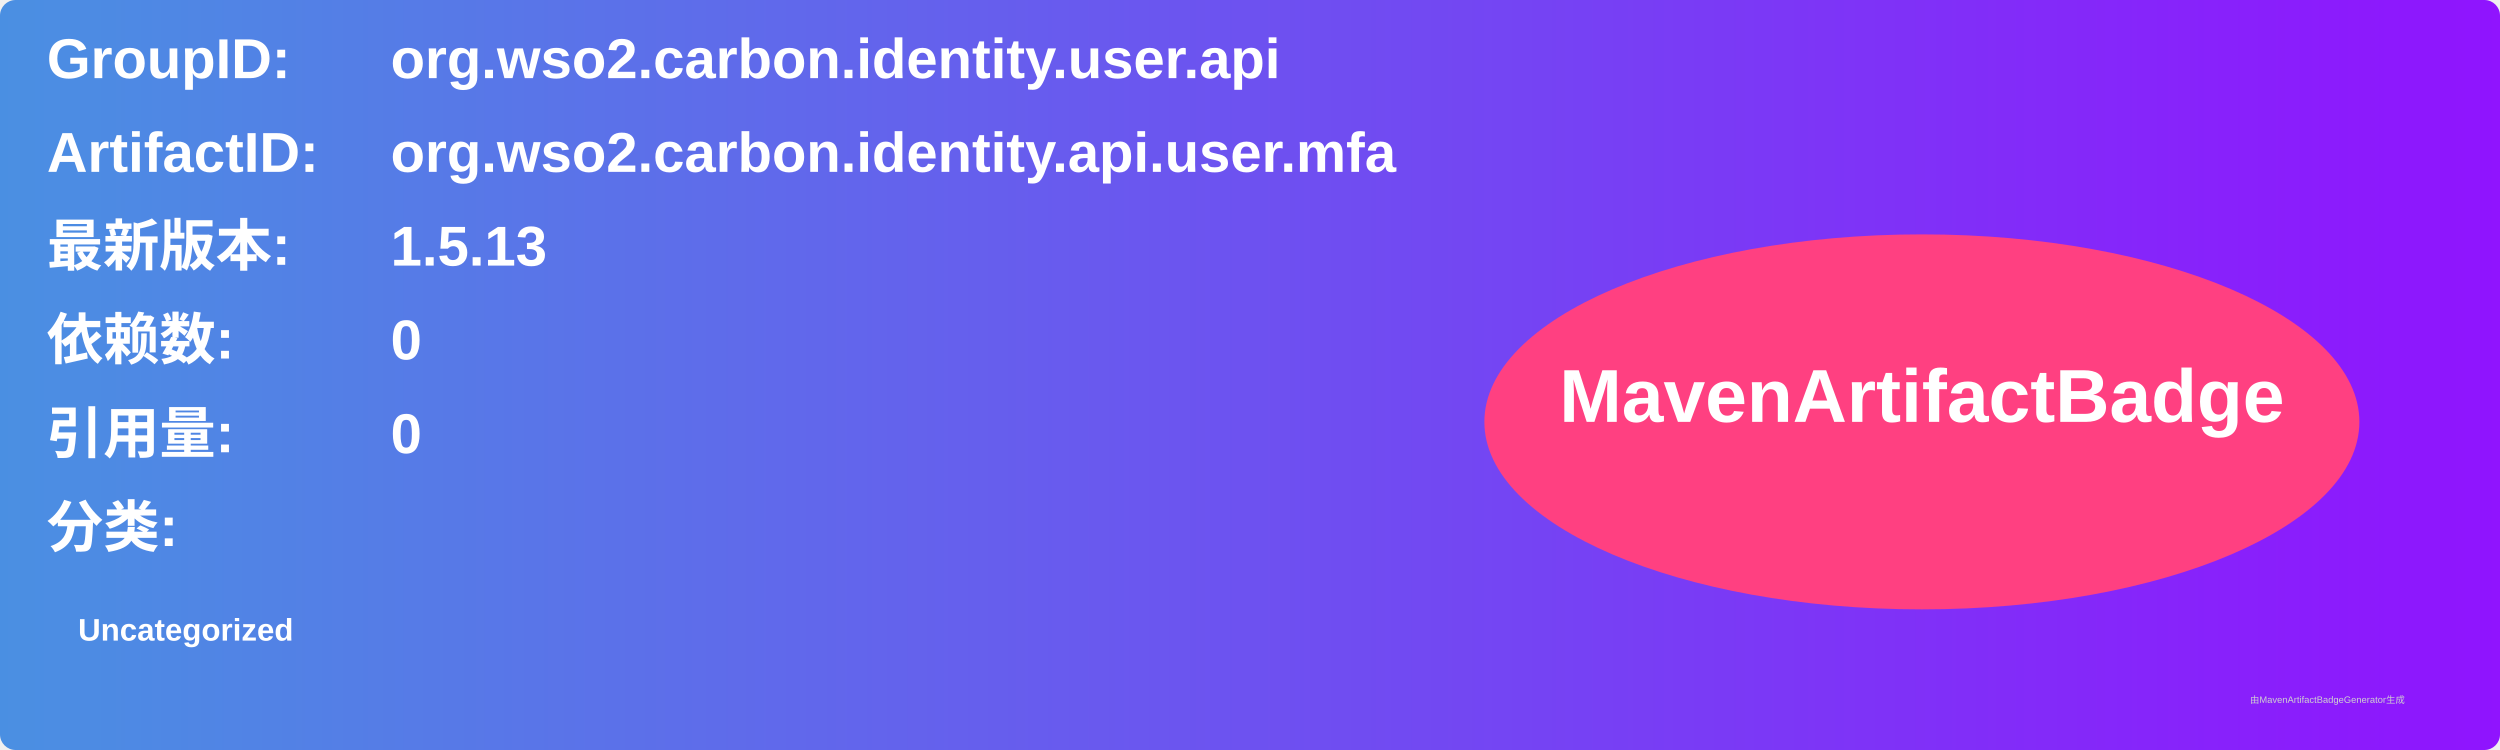
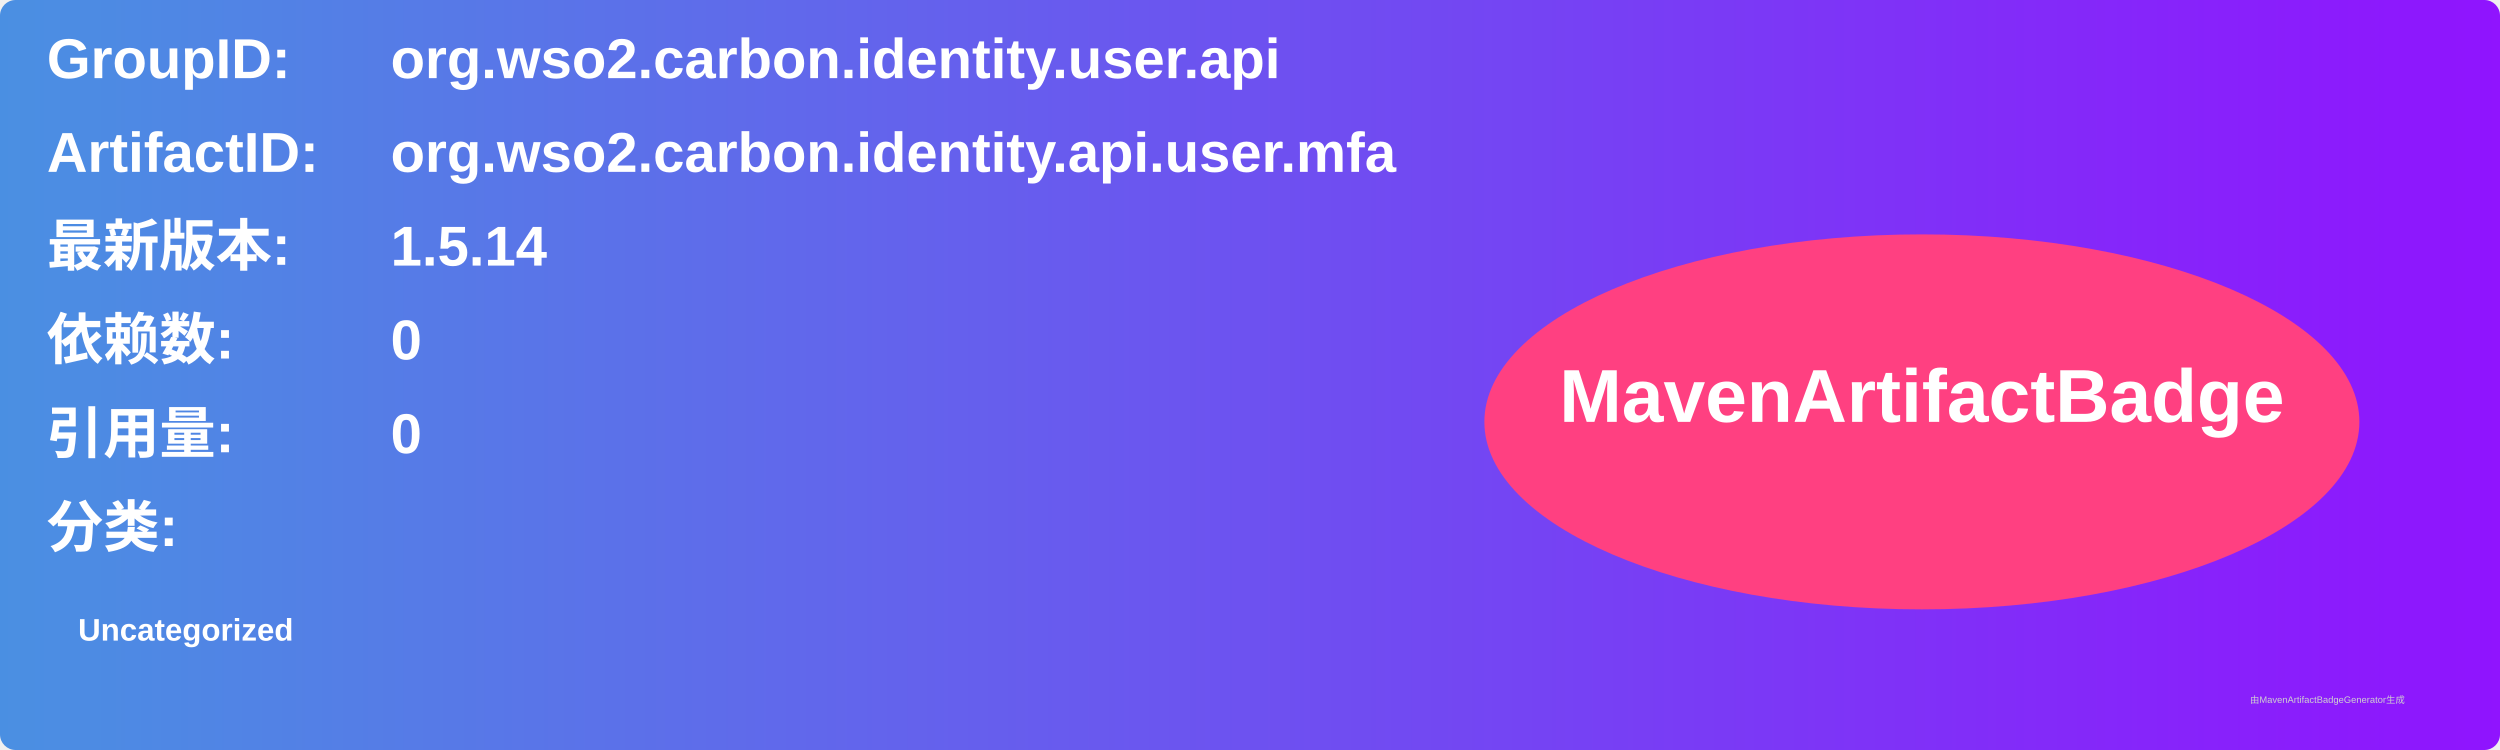
<svg xmlns="http://www.w3.org/2000/svg" width="800" height="240" viewBox="0 0 800 240">
  <linearGradient id="grad" x1="0%" y1="0%" x2="100%" y2="0%">
    <stop offset="0%" stop-color="#4a90e2" />
    <stop offset="100%" stop-color="#9013fe" />
  </linearGradient>
  <rect width="100%" height="100%" rx="5" ry="5" fill="url(#grad)" />
  <g transform="translate(15, 15)">
    <text x="0" y="10" font-family="Arial" font-size="18" fill="white" font-weight="bold" width="260">GroupID:</text>
    <text x="110" y="10" font-family="Arial" font-size="18" fill="white" font-weight="bold" width="460">org.wso2.carbon.identity.user.api</text>
    <text x="0" y="40" font-family="Arial" font-size="18" fill="white" font-weight="bold" width="260">ArtifactID:</text>
    <text x="110" y="40" font-family="Arial" font-size="18" fill="white" font-weight="bold" width="460">org.wso2.carbon.identity.api.user.mfa</text>
    <text x="0" y="70" font-family="Arial" font-size="18" fill="white" font-weight="bold">最新版本:</text>
    <text x="110" y="70" font-family="Arial" font-size="18" fill="white" font-weight="bold">
-       <tspan font-weight="bold">1.5.13</tspan>
+       <tspan font-weight="bold">1.5.14</tspan>
    </text>
    <text x="0" y="100" font-family="Arial" font-size="18" fill="white" font-weight="bold">依赖数: </text>
    <text x="110" y="100" font-family="Arial" font-size="18" fill="white">
      <tspan font-weight="bold">0</tspan>
    </text>
    <text x="0" y="130" font-family="Arial" font-size="18" fill="white" font-weight="bold">引用量: </text>
    <text x="110" y="130" font-family="Arial" font-size="18" fill="white">
      <tspan font-weight="bold">0</tspan>
    </text>
    <text x="0" y="160" font-family="Arial" font-size="18" fill="white" font-weight="bold">分类:</text>
    <text x="10" y="190" font-family="Arial" font-size="10" fill="white">
      <tspan font-weight="bold">Uncategorized</tspan>
    </text>
    <ellipse cx="600" cy="120" rx="140" ry="60" fill="#ff4081" />
    <text x="600" y="120" text-anchor="middle" font-family="Arial" font-size="24" fill="white" font-weight="bold">MavenArtifactBadge</text>
  </g>
  <text x="720" y="225" font-family="Arial" font-size="3" fill="#d0d0d0">由MavenArtifactBadgeGenerator生成</text>
</svg>
